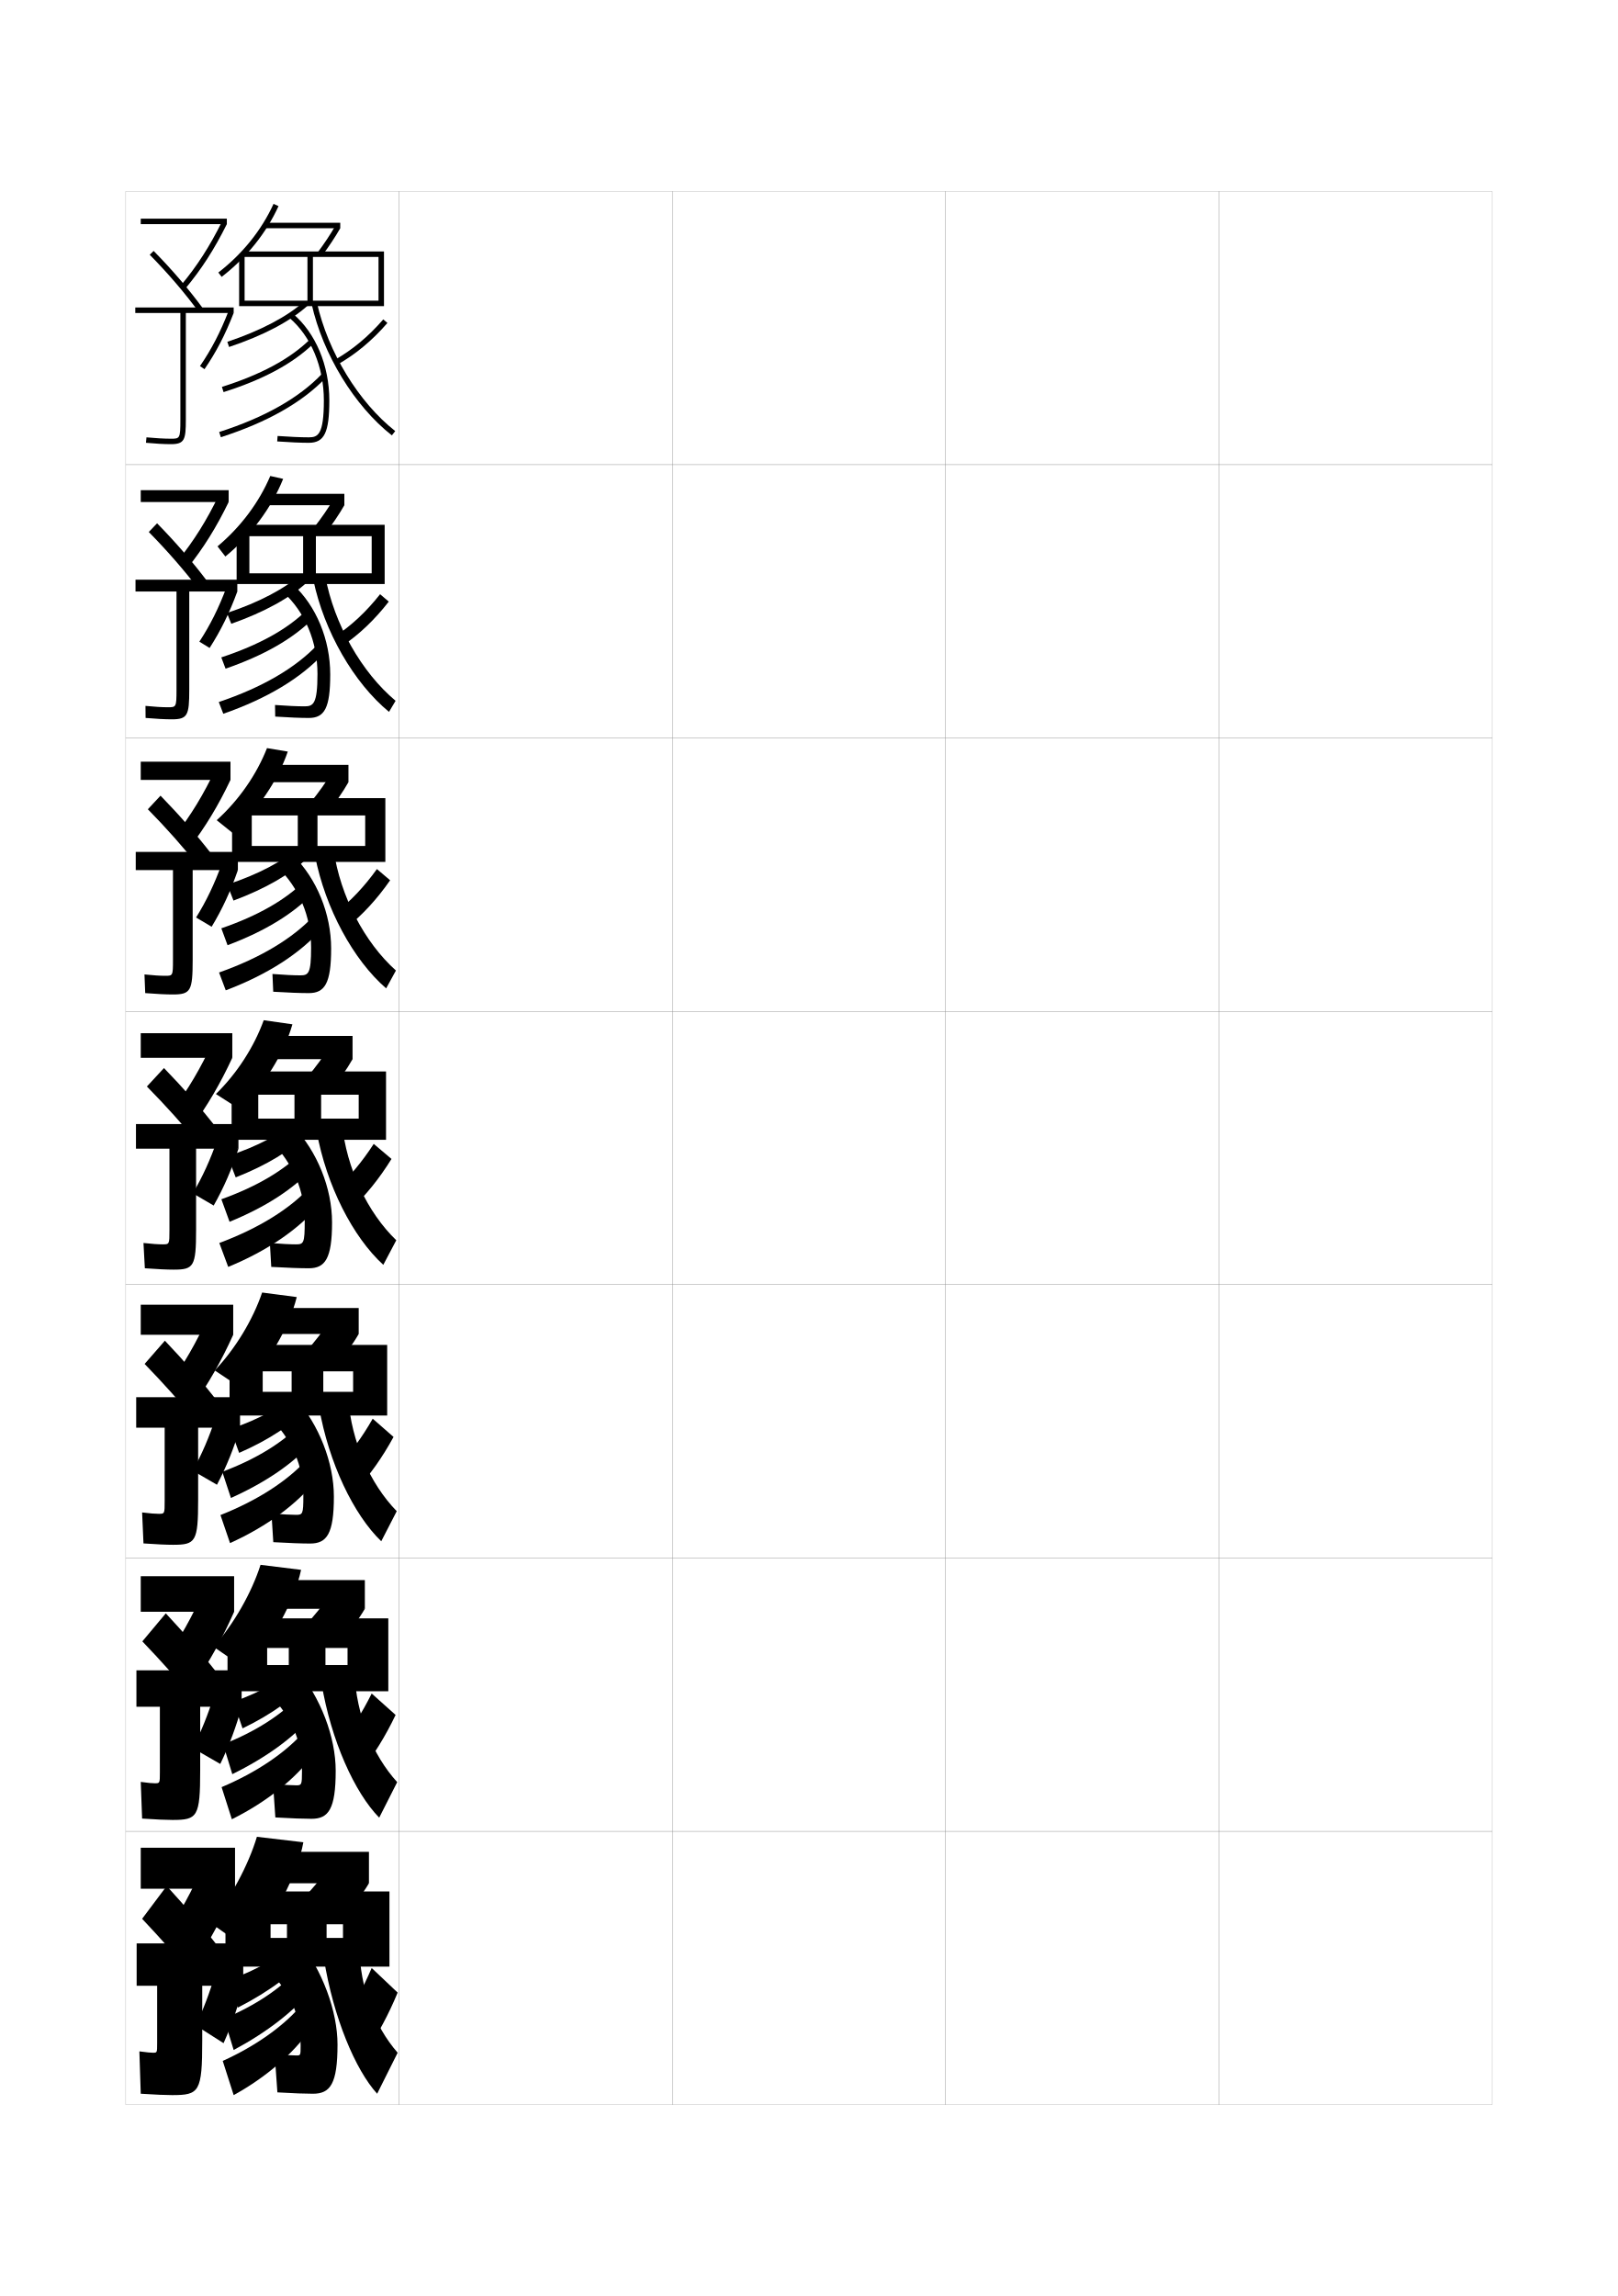
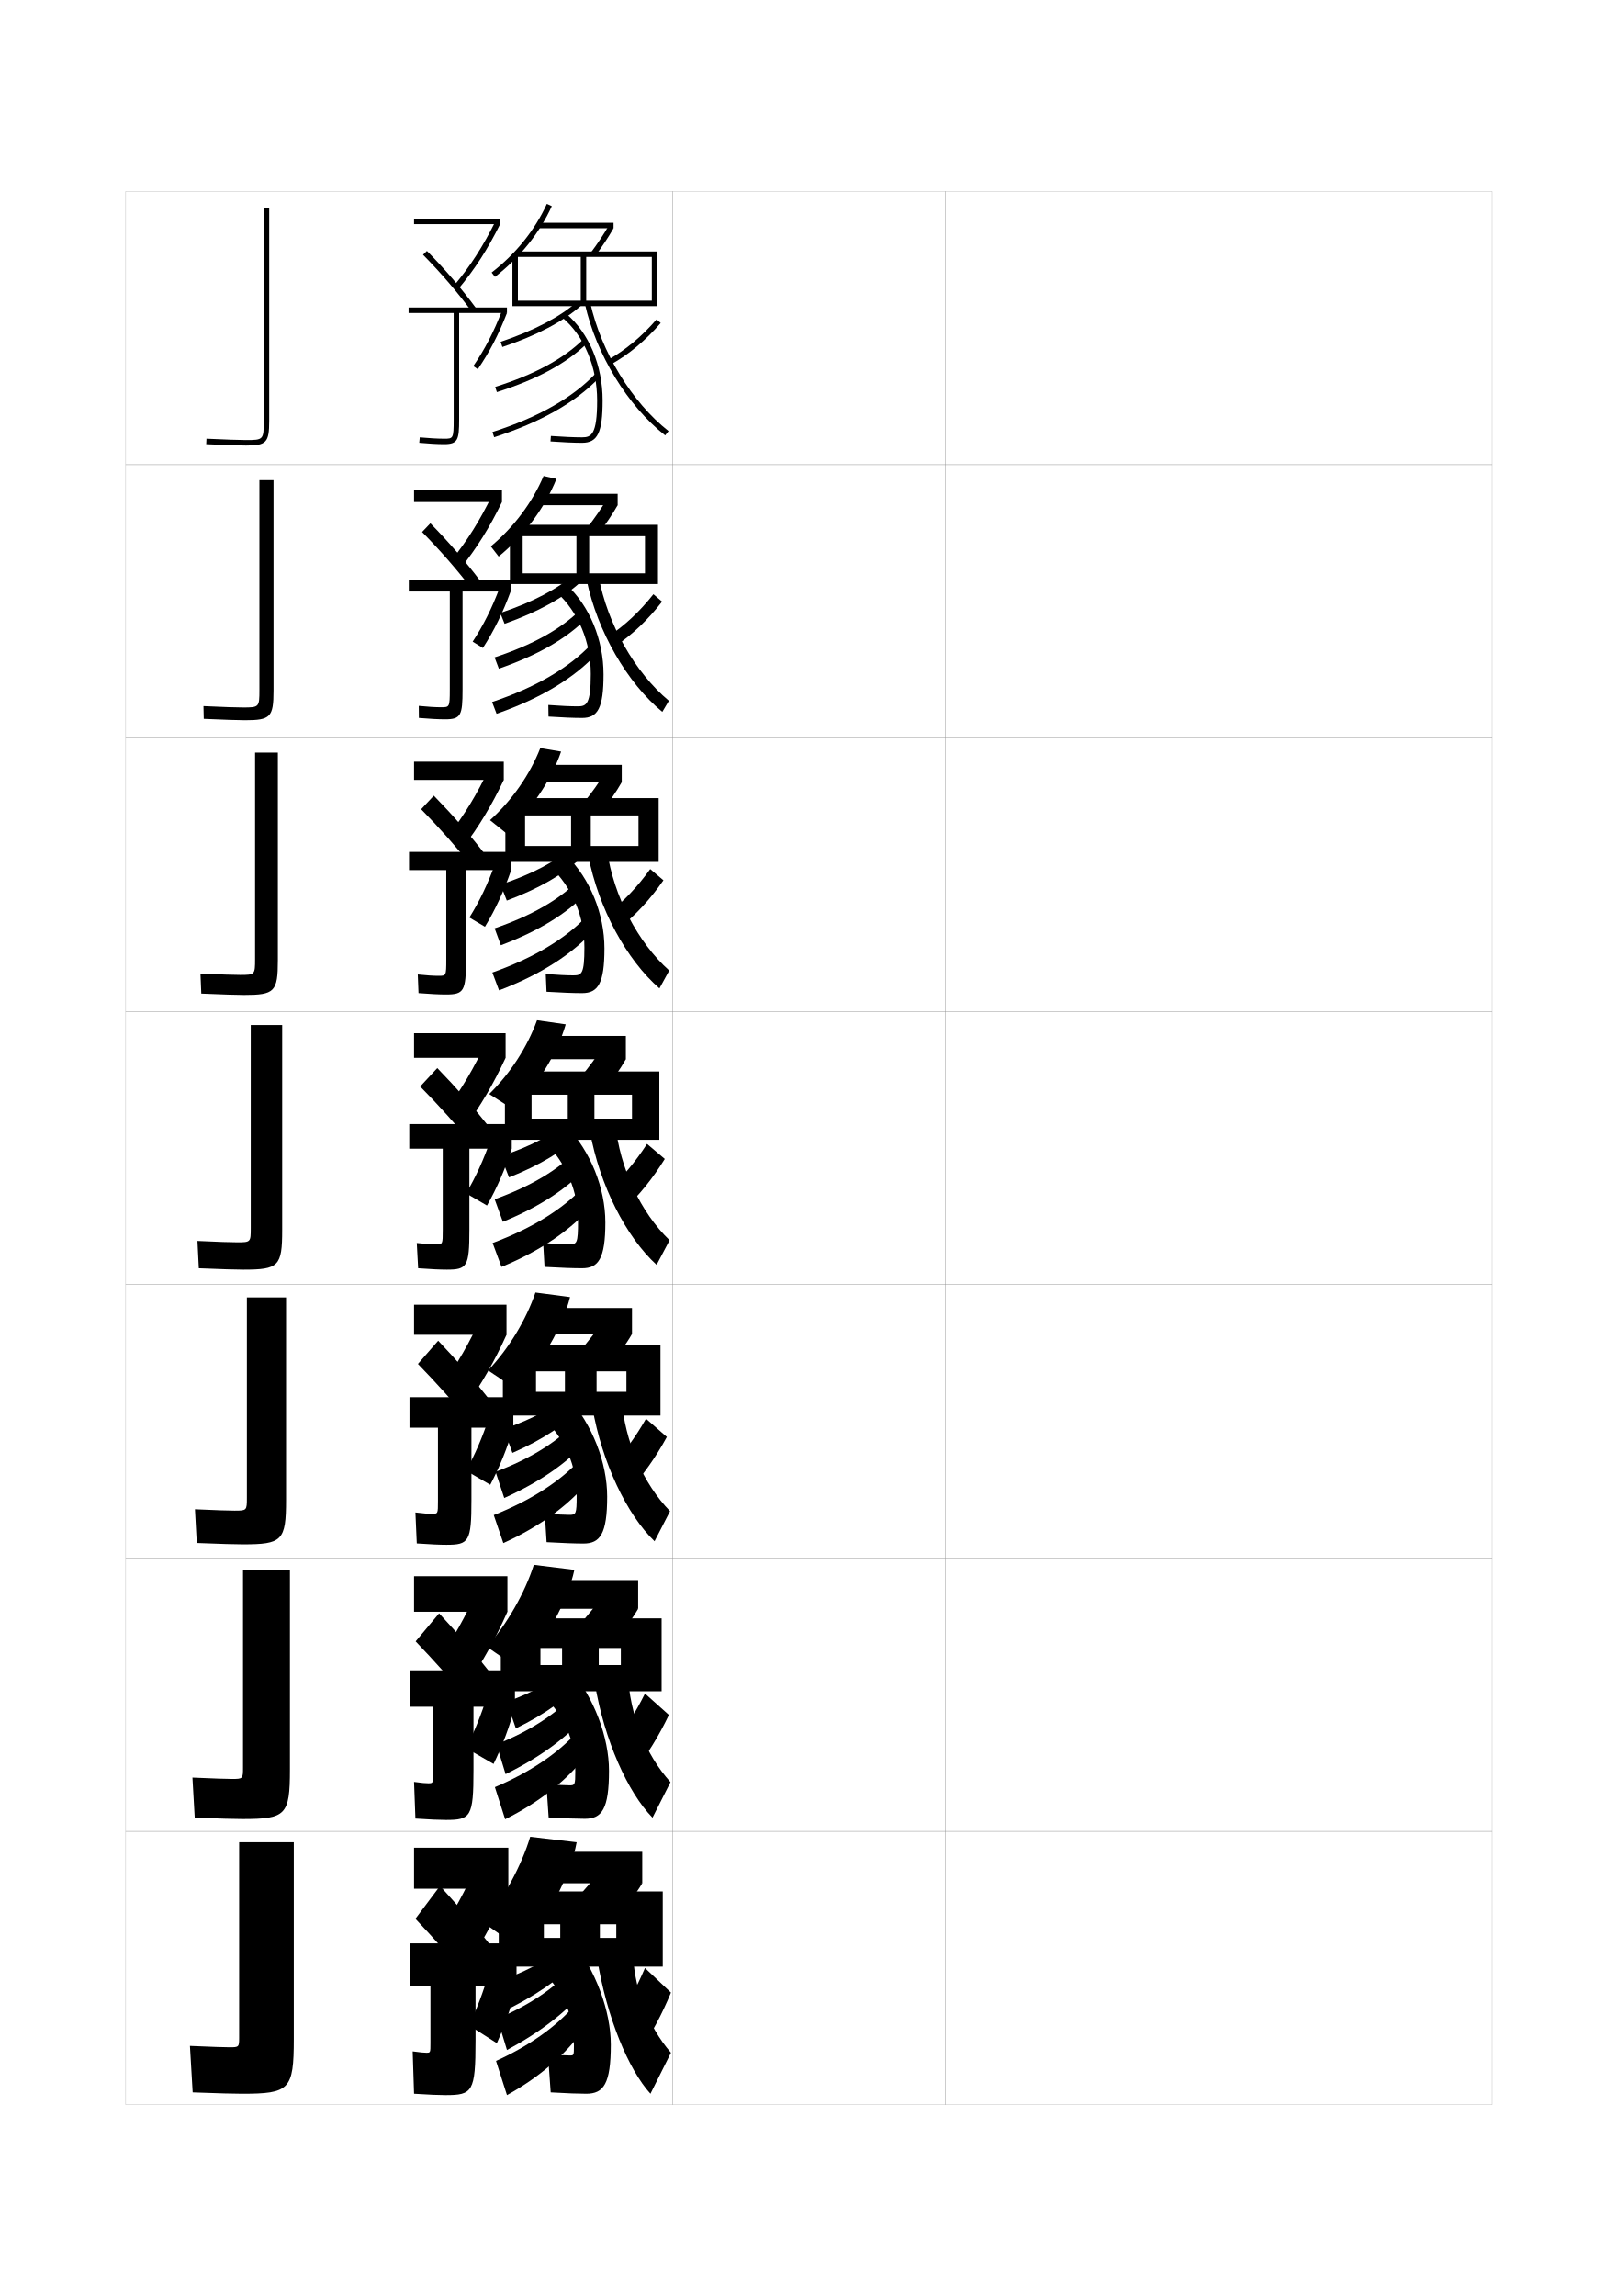
<svg xmlns="http://www.w3.org/2000/svg" version="1.1" id="glyphs" x="0px" y="0px" width="592px" height="840px" viewBox="0 0 592 840" enable-background="new 0 0 592 840" xml:space="preserve">
  <g>
    <rect x="46" y="70" fill="none" stroke="#999999" stroke-width="0.1" width="100" height="100" />
    <rect x="46" y="170" fill="none" stroke="#999999" stroke-width="0.1" width="100" height="100" />
    <rect x="46" y="270" fill="none" stroke="#999999" stroke-width="0.1" width="100" height="100" />
    <rect x="46" y="370" fill="none" stroke="#999999" stroke-width="0.1" width="100" height="100" />
    <rect x="46" y="470" fill="none" stroke="#999999" stroke-width="0.1" width="100" height="100" />
    <rect x="46" y="570" fill="none" stroke="#999999" stroke-width="0.1" width="100" height="100" />
    <rect x="46" y="670" fill="none" stroke="#999999" stroke-width="0.1" width="100" height="100" />
    <rect x="146" y="70" fill="none" stroke="#999999" stroke-width="0.1" width="100" height="100" />
    <rect x="146" y="170" fill="none" stroke="#999999" stroke-width="0.1" width="100" height="100" />
    <rect x="146" y="270" fill="none" stroke="#999999" stroke-width="0.1" width="100" height="100" />
    <rect x="146" y="370" fill="none" stroke="#999999" stroke-width="0.1" width="100" height="100" />
    <rect x="146" y="470" fill="none" stroke="#999999" stroke-width="0.1" width="100" height="100" />
    <rect x="146" y="570" fill="none" stroke="#999999" stroke-width="0.1" width="100" height="100" />
    <rect x="146" y="670" fill="none" stroke="#999999" stroke-width="0.1" width="100" height="100" />
    <rect x="246" y="70" fill="none" stroke="#999999" stroke-width="0.1" width="100" height="100" />
    <rect x="246" y="170" fill="none" stroke="#999999" stroke-width="0.1" width="100" height="100" />
    <rect x="246" y="270" fill="none" stroke="#999999" stroke-width="0.1" width="100" height="100" />
    <rect x="246" y="370" fill="none" stroke="#999999" stroke-width="0.1" width="100" height="100" />
    <rect x="246" y="470" fill="none" stroke="#999999" stroke-width="0.1" width="100" height="100" />
    <rect x="246" y="570" fill="none" stroke="#999999" stroke-width="0.1" width="100" height="100" />
    <rect x="246" y="670" fill="none" stroke="#999999" stroke-width="0.1" width="100" height="100" />
    <rect x="346" y="70" fill="none" stroke="#999999" stroke-width="0.1" width="100" height="100" />
    <rect x="346" y="170" fill="none" stroke="#999999" stroke-width="0.1" width="100" height="100" />
    <rect x="346" y="270" fill="none" stroke="#999999" stroke-width="0.1" width="100" height="100" />
    <rect x="346" y="370" fill="none" stroke="#999999" stroke-width="0.1" width="100" height="100" />
    <rect x="346" y="470" fill="none" stroke="#999999" stroke-width="0.1" width="100" height="100" />
    <rect x="346" y="570" fill="none" stroke="#999999" stroke-width="0.1" width="100" height="100" />
    <rect x="346" y="670" fill="none" stroke="#999999" stroke-width="0.1" width="100" height="100" />
    <rect x="446" y="70" fill="none" stroke="#999999" stroke-width="0.1" width="100" height="100" />
    <rect x="446" y="170" fill="none" stroke="#999999" stroke-width="0.1" width="100" height="100" />
    <rect x="446" y="270" fill="none" stroke="#999999" stroke-width="0.1" width="100" height="100" />
    <rect x="446" y="370" fill="none" stroke="#999999" stroke-width="0.1" width="100" height="100" />
    <rect x="446" y="470" fill="none" stroke="#999999" stroke-width="0.1" width="100" height="100" />
    <rect x="446" y="570" fill="none" stroke="#999999" stroke-width="0.1" width="100" height="100" />
    <rect x="446" y="670" fill="none" stroke="#999999" stroke-width="0.1" width="100" height="100" />
  </g>
  <g>
-     <rect x="51.5" y="80" width="31.5" height="2" />
-     <path d="M67.768,105.641l-1.535-1.281c5.839-6.99,10.457-14.16,14.977-23.25L83,82   C78.408,91.235,73.71,98.526,67.768,105.641z" />
-     <path d="M72.694,114.092c-5.175-7.047-11.199-14.075-17.907-20.891l1.426-1.402   c6.775,6.883,12.862,13.985,18.093,21.109L72.694,114.092z" />
-     <path d="M85.5,112.5h-36v2H66v39c0,7-0.197,7-3.5,7c-2.353,0-5.599-0.181-8.905-0.495   l-0.189,1.99C56.771,162.316,60.087,162.5,62.5,162.5c5.026,0,5.5-1.59,5.5-9v-39h17.5V112.5z" />
-     <path d="M74.824,135.065l-1.648-1.131c4.201-6.123,7.428-12.339,10.459-20.157L85.5,114.5   C82.409,122.469,79.116,128.811,74.824,135.065z" />
+     <rect x="151.5" y="80" width="31.5" height="2" />
+     <path d="M167.768,105.641l-1.535-1.281c5.839-6.99,10.457-14.16,14.977-23.25L183,82   C178.408,91.235,173.71,98.526,167.768,105.641z" />
+     <path d="M172.694,114.092c-5.175-7.047-11.199-14.075-17.907-20.891l1.426-1.402   c6.775,6.883,12.862,13.985,18.093,21.109L172.694,114.092z" />
+     <path d="M185.5,112.5h-36v2H166v39c0,7-0.197,7-3.5,7c-2.353,0-5.599-0.181-8.905-0.495   l-0.189,1.99C156.771,162.316,160.087,162.5,162.5,162.5c5.026,0,5.5-1.59,5.5-9v-39h17.5V112.5z" />
+     <path d="M174.824,135.065l-1.648-1.131c4.201-6.123,7.428-12.339,10.459-20.157   L185.5,114.5C182.409,122.469,179.116,128.811,174.824,135.065z" />
  </g>
  <g>
    <g>
-       <rect x="51.5" y="179.333" width="32.167" height="4.333" />
-       <path d="M65.166,205.003c5.807-7.194,10.448-14.625,14.89-23.796l3.611,2.459    c-4.533,9.329-9.218,16.834-15.102,24.204L65.166,205.003z" />
-       <path d="M54.441,194.634l3.033-3.185c6.888,7.034,13.06,14.169,18.519,21.424    l-3.111,2.92C67.337,208.545,61.202,201.5,54.441,194.634z" />
-       <path d="M61.417,258.75c-2.083,0-4.922-0.167-8.187-0.497l0.041,4.41    c3.76,0.328,7.165,0.503,9.563,0.503c5.817,0,6.417-1.422,6.417-10.833v-35.917    h17.583v-4.333h-37.25v4.333h15v35.917C64.583,258.749,64.449,258.75,61.417,258.75z" />
-       <path d="M72.946,234.756c3.969-6.052,7.093-12.322,9.957-19.968l3.93,1.627    c-2.86,7.787-6.036,14.289-10.139,20.645L72.946,234.756z" />
+       <rect x="151.5" y="179.333" width="32.167" height="4.333" />
+       <path d="M165.166,205.003c5.807-7.194,10.448-14.625,14.89-23.796l3.611,2.459    c-4.533,9.329-9.218,16.834-15.102,24.204L165.166,205.003z" />
+       <path d="M154.441,194.634l3.033-3.185c6.888,7.034,13.06,14.169,18.519,21.424    l-3.111,2.92C167.337,208.545,161.202,201.5,154.441,194.634z" />
+       <path d="M161.417,258.75c-2.083,0-4.922-0.167-8.187-0.497l0.041,4.41    c3.76,0.328,7.165,0.503,9.563,0.503c5.817,0,6.417-1.422,6.417-10.833v-35.917    h17.583v-4.333h-37.25v4.333h15v35.917C164.583,258.749,164.449,258.75,161.417,258.75z" />
+       <path d="M172.946,234.756c3.969-6.052,7.093-12.322,9.957-19.968l3.93,1.627    c-2.86,7.787-6.036,14.289-10.139,20.645L172.946,234.756z" />
    </g>
    <g>
-       <rect x="51.5" y="278.667" width="32.833" height="6.667" />
-       <path d="M64.101,305.646c5.774-7.397,10.438-15.089,14.802-24.341l5.43,4.028    c-4.473,9.422-9.146,17.143-14.971,24.769L64.101,305.646z" />
-       <path d="M54.096,296.067l4.642-4.967c7,7.186,13.256,14.354,18.944,21.738    l-4.61,4.657C67.155,310.045,60.91,302.982,54.096,296.067z" />
-       <path d="M60.458,357c-1.812,0-4.369-0.153-7.593-0.499l0.27,6.83    c4.154,0.333,7.648,0.501,10.032,0.501c6.608,0,7.333-1.256,7.333-12.667    v-32.833h16.542v-6.667h-37.375v6.667h13.625v32.833    C63.292,356.997,63.22,357,60.458,357z" />
-       <path d="M71.746,335.673c3.736-5.98,6.757-12.304,9.455-19.778l5.84,2.438    c-2.63,7.605-5.689,14.267-9.602,20.723L71.746,335.673z" />
+       <rect x="151.5" y="278.667" width="32.833" height="6.667" />
+       <path d="M164.101,305.646c5.774-7.397,10.438-15.089,14.802-24.341l5.43,4.028    c-4.473,9.422-9.146,17.143-14.971,24.769L164.101,305.646z" />
+       <path d="M154.096,296.067l4.642-4.967c7,7.186,13.256,14.354,18.944,21.738    l-4.61,4.657C167.155,310.045,160.91,302.982,154.096,296.067z" />
+       <path d="M160.458,357c-1.812,0-4.369-0.153-7.593-0.499l0.27,6.83    c4.154,0.333,7.648,0.501,10.032,0.501c6.608,0,7.333-1.256,7.333-12.667    v-32.833h16.542v-6.667h-37.375v6.667h13.625v32.833    C163.292,356.997,163.22,357,160.458,357z" />
+       <path d="M171.746,335.673c3.736-5.98,6.757-12.304,9.455-19.778l5.84,2.438    c-2.63,7.605-5.689,14.267-9.602,20.723L171.746,335.673z" />
    </g>
    <g>
-       <rect x="51.5" y="378" width="33.5" height="9" />
-       <path d="M63.035,406.29l7.124,6.042C75.925,404.45,80.586,396.516,85,387l-7.25-5.597    C73.463,390.737,68.777,398.689,63.035,406.29z" />
-       <path d="M53.75,397.5c6.867,6.966,13.223,14.045,19.51,21.697l6.11-6.395    C73.452,405.289,67.111,398.088,60,390.75L53.75,397.5z" />
-       <path d="M59.5,455.25c-1.543,0-3.817-0.14-7-0.5L53,464c4.548,0.34,8.131,0.5,10.5,0.5    c7.398,0,8.25-1.089,8.25-14.5v-29.75h15.5v-9h-37.5v9H62V450C62,455.246,61.99,455.25,59.5,455.25z" />
-       <path d="M70.547,436.59l7.639,4.461C81.908,434.494,84.851,427.674,87.25,420.25L79.5,417    C76.968,424.303,74.051,430.68,70.547,436.59z" />
+       <rect x="151.5" y="378" width="33.5" height="9" />
+       <path d="M163.035,406.29l7.124,6.042C175.925,404.45,180.586,396.516,185,387l-7.25-5.597    C173.463,390.737,168.777,398.689,163.035,406.29z" />
+       <path d="M153.75,397.5c6.867,6.966,13.223,14.045,19.51,21.697l6.11-6.395    C173.452,405.289,167.111,398.088,160,390.75L153.75,397.5z" />
+       <path d="M159.5,455.25c-1.543,0-3.817-0.14-7-0.5L153,464c4.548,0.34,8.131,0.5,10.5,0.5    c7.398,0,8.25-1.089,8.25-14.5v-29.75h15.5v-9h-37.5v9H162V450C162,455.246,161.99,455.25,159.5,455.25z" />
+       <path d="M170.547,436.59l7.639,4.461c3.723-6.557,6.665-13.377,9.064-20.801L179.5,417    C176.968,424.303,174.051,430.68,170.547,436.59z" />
    </g>
    <g>
-       <rect x="51.5" y="477.334" width="33.833" height="11" />
-       <path d="M61.523,507.027l9.083,7.193c5.725-8.117,10.376-16.28,14.728-25.887    l-9.167-6.732C71.96,491.016,67.227,499.227,61.523,507.027z" />
-       <path d="M52.917,499c6.819,7.016,13.147,14.08,19.673,21.965l7.157-8.097    C73.719,505.199,67.455,497.99,60.333,490.5L52.917,499z" />
-       <path d="M63.333,565.167c8.237,0,9.167-1.095,9.167-16.333v-26.501h15.333v-11.166h-38    v11.166H60.25v26.833c0,4.662-0.012,4.668-2.167,4.668    c-1.283,0-2.973-0.113-6.083-0.501l0.5,11.333    C57.377,565.014,61.012,565.167,63.333,565.167z" />
-       <path d="M70.522,538.061l8.868,5.14c3.502-6.65,6.295-13.629,8.443-20.867    l-8.942-3.667C76.548,525.795,73.778,532.23,70.522,538.061z" />
+       <rect x="151.5" y="477.334" width="33.833" height="11" />
+       <path d="M161.523,507.027l9.083,7.193c5.725-8.117,10.376-16.28,14.728-25.887    l-9.167-6.732C171.96,491.016,167.227,499.227,161.523,507.027z" />
+       <path d="M152.917,499c6.819,7.016,13.147,14.08,19.673,21.965l7.157-8.097    c-6.027-7.669-12.292-14.878-19.414-22.368L152.917,499z" />
+       <path d="M163.333,565.167c8.237,0,9.167-1.095,9.167-16.333v-26.501h15.333v-11.166h-38    v11.166H160.25v26.833c0,4.662-0.012,4.668-2.167,4.668    c-1.283,0-2.973-0.113-6.083-0.501l0.5,11.333    C157.377,565.014,161.012,565.167,163.333,565.167z" />
+       <path d="M170.522,538.061l8.868,5.14c3.502-6.65,6.295-13.629,8.443-20.867    l-8.942-3.667C176.548,525.795,173.778,532.23,170.522,538.061z" />
    </g>
    <g>
-       <rect x="51.5" y="576.667" width="34.167" height="13" />
-       <path d="M60.012,607.764l11.041,8.347c5.685-8.354,10.325-16.745,14.614-26.443    l-11.084-7.866C70.458,591.295,65.676,599.763,60.012,607.764z" />
-       <path d="M52.083,600.5c6.771,7.066,13.071,14.114,19.837,22.232l8.203-9.799    c-6.137-7.823-12.325-15.04-19.457-22.684L52.083,600.5z" />
-       <path d="M63.167,665.834c9.075,0,10.083-1.102,10.083-18.167v-23.251h15.167v-13.332    h-38.5v13.332H58.5v23.917c0,4.076-0.014,4.084-1.833,4.084    c-1.022,0-2.128-0.087-5.167-0.501l0.5,13.417    C57.207,665.687,60.893,665.834,63.167,665.834z" />
-       <path d="M70.499,639.53l10.097,5.819c3.281-6.744,5.926-13.881,7.821-20.934    l-10.134-4.083C76.128,627.286,73.506,633.781,70.499,639.53z" />
+       <rect x="151.5" y="576.667" width="34.167" height="13" />
+       <path d="M160.012,607.764l11.041,8.347c5.685-8.354,10.325-16.745,14.614-26.443    l-11.084-7.866C170.458,591.295,165.676,599.763,160.012,607.764z" />
+       <path d="M152.083,600.5c6.771,7.066,13.071,14.114,19.837,22.232l8.203-9.799    c-6.137-7.823-12.325-15.04-19.457-22.684L152.083,600.5z" />
+       <path d="M163.167,665.834c9.075,0,10.083-1.102,10.083-18.167v-23.251h15.167v-13.332    h-38.5v13.332H158.5v23.917c0,4.076-0.014,4.084-1.833,4.084    c-1.022,0-2.128-0.087-5.167-0.501l0.5,13.417    C157.207,665.687,160.893,665.834,163.167,665.834z" />
+       <path d="M170.499,639.53l10.097,5.819c3.281-6.744,5.926-13.881,7.821-20.934    l-10.134-4.083C176.128,627.286,173.506,633.781,170.499,639.53z" />
    </g>
  </g>
  <g>
-     <rect x="51.5" y="676" width="34.5" height="15" />
-     <path d="M74.5,682c-4.045,9.573-8.875,18.3-14.5,26.5l11.5,9.5c5.644-8.591,10.273-17.21,14.5-27   L74.5,682z" />
-     <path d="M52,702c6.724,7.117,12.995,14.149,20,22.5l8.5-11.5c-6.246-7.979-12.359-15.204-19.5-23   L52,702z" />
-     <path d="M63,766.5c9.914,0,11-1.106,11-20v-20h15V711H50v15.5h7.5v21c0,3.491-0.016,3.5-1.5,3.5   c-0.762,0-2.028-0.1-5-0.5l0.5,15.5C57.036,766.36,60.774,766.5,63,766.5z" />
-     <path d="M71.6,741l10.201,6.5c3.061-6.839,5.557-14.134,7.199-21L78.8,722   C76.833,728.778,74.358,735.332,71.6,741z" />
+     <rect x="151.5" y="676" width="34.5" height="15" />
+     <path d="M174.5,682c-4.045,9.573-8.875,18.3-14.5,26.5l11.5,9.5c5.644-8.591,10.273-17.21,14.5-27   L174.5,682z" />
+     <path d="M152,702c6.724,7.117,12.995,14.149,20,22.5l8.5-11.5c-6.246-7.979-12.359-15.204-19.5-23   L152,702z" />
+     <path d="M163,766.5c9.914,0,11-1.106,11-20v-20h15V711h-39v15.5h7.5v21c0,3.491-0.016,3.5-1.5,3.5   c-0.762,0-2.028-0.1-5-0.5l0.5,15.5C157.036,766.36,160.774,766.5,163,766.5z" />
+     <path d="M171.6,741l10.201,6.5c3.061-6.839,5.557-14.134,7.199-21l-10.2-4.5   C176.833,728.778,174.358,735.332,171.6,741z" />
  </g>
  <g>
-     <path d="M81.112,101.291l-1.225-1.582c8.85-6.848,15.836-15.535,20.202-25.123   l1.82,0.828C97.409,85.297,90.218,94.245,81.112,101.291z" />
-     <rect x="97" y="81.5" width="27.5" height="2" />
-     <path d="M117.799,93.602l-1.598-1.203c2.384-3.165,4.778-6.77,6.562-9.891L124.5,83.5   C122.677,86.691,120.23,90.373,117.799,93.602z" />
-     <polygon points="89,92 89,94 138.5,94 138.5,110 114.5,110 114.5,94 112.5,94 112.5,110 89.5,110 89.5,93 87.5,93 87.5,112    140.5,112 140.5,92  " />
-     <path d="M83.818,126.948l-0.637-1.896c12.209-4.099,21.942-9.215,28.149-14.795   l1.338,1.486C106.169,117.588,96.462,122.703,83.818,126.948z" />
-     <path d="M113,162c-2.927,0-7.253-0.188-11.572-0.503l0.145-1.994   C105.848,159.814,110.119,160,113,160c3.322,0,5.5-0.939,5.5-13.5   c0-12.222-4.728-23.525-12.646-30.237l1.293-1.525   C115.508,121.823,120.5,133.697,120.5,146.5C120.5,158.233,118.678,162,113,162z" />
-     <path d="M81.802,143.453l-0.604-1.906c14.27-4.518,24.771-10.165,32.106-17.266   l1.391,1.438C107.134,133.04,96.374,138.841,81.802,143.453z" />
-     <path d="M80.805,159.952l-0.609-1.904c16.579-5.312,29.224-12.458,37.58-21.237   l1.449,1.379C110.634,147.214,97.708,154.536,80.805,159.952z" />
-     <path d="M123.489,133.372l-0.979-1.744c6.385-3.586,12.351-8.56,17.732-14.782   l1.514,1.309C136.223,124.552,130.077,129.672,123.489,133.372z" />
-     <path d="M143.382,159.286c-13.711-10.771-25.235-29.639-29.357-48.067l1.951-0.438   c4.028,18.007,15.271,36.429,28.643,46.933L143.382,159.286z" />
+     <path d="M181.112,101.291l-1.225-1.582c8.85-6.848,15.836-15.535,20.202-25.123   l1.82,0.828C197.409,85.297,190.218,94.245,181.112,101.291z" />
+     <rect x="197" y="81.5" width="27.5" height="2" />
+     <path d="M217.799,93.602l-1.598-1.203c2.384-3.165,4.778-6.77,6.562-9.891L224.5,83.5   C222.677,86.691,220.23,90.373,217.799,93.602z" />
+     <polygon points="189,92 189,94 238.5,94 238.5,110 214.5,110 214.5,94 212.5,94 212.5,110 189.5,110 189.5,93 187.5,93 187.5,112    240.5,112 240.5,92  " />
+     <path d="M183.818,126.948l-0.637-1.896c12.209-4.099,21.942-9.215,28.149-14.795   l1.338,1.486C206.169,117.588,196.462,122.703,183.818,126.948z" />
+     <path d="M213,162c-2.927,0-7.253-0.188-11.572-0.503l0.145-1.994   C205.848,159.814,210.119,160,213,160c3.322,0,5.5-0.939,5.5-13.5   c0-12.222-4.728-23.525-12.646-30.237l1.293-1.525   C215.508,121.823,220.5,133.697,220.5,146.5C220.5,158.233,218.678,162,213,162z" />
+     <path d="M181.802,143.453l-0.604-1.906c14.27-4.518,24.771-10.165,32.106-17.266   l1.391,1.438C207.134,133.04,196.374,138.841,181.802,143.453z" />
+     <path d="M180.805,159.952l-0.609-1.904c16.579-5.312,29.224-12.458,37.58-21.237   l1.449,1.379C210.634,147.214,197.708,154.536,180.805,159.952z" />
+     <path d="M223.489,133.372l-0.979-1.744c6.385-3.586,12.351-8.56,17.732-14.782   l1.514,1.309C236.223,124.552,230.077,129.672,223.489,133.372z" />
+     <path d="M243.382,159.286c-13.711-10.771-25.235-29.639-29.357-48.067l1.951-0.438   c4.028,18.007,15.271,36.429,28.643,46.933L243.382,159.286z" />
  </g>
  <g>
-     <path d="M82.461,203.604l-2.87-3.715c8.487-7.096,15.213-16.106,19.302-25.749   l4.713,1.052C99.424,185.646,91.874,195.876,82.461,203.604z" />
-     <rect x="96.666" y="180.666" width="29.334" height="4.167" />
-     <path d="M118.695,195.593l-3.732-2.671c2.523-3.196,5.238-7.116,7.045-10.251   L126,184.833C124.12,188.146,121.419,192.138,118.695,195.593z" />
-     <polygon points="88.833,192 88.833,196.167 136,196.167 136,209.75 115.583,209.75    115.583,196.167 110.917,196.167 110.917,209.75 91.249,209.75 91.249,193.917    86.583,193.917 86.583,213.667 140.75,213.667 140.75,192  " />
-     <path d="M83.045,224.26c11.841-3.934,21.242-8.917,27.282-14.336l2.281,2.877   c-6.345,5.881-15.74,11.08-27.979,15.414L83.045,224.26z" />
-     <path d="M111.417,258.417c3.172,0,4.75-0.749,4.75-11.833   c0-11.795-4.508-22.624-12.598-29.991l3.612-2.768   c8.508,7.787,13.652,20.193,13.652,32.926c0,12.253-2.073,15.917-7.833,15.917   c-2.993,0-7.41-0.177-12.298-0.502l-0.07-4.247   C104.972,258.244,108.767,258.417,111.417,258.417z" />
-     <path d="M80.973,240.506c13.893-4.582,24.189-10.331,31.283-17.313l2.326,3.088   c-7.371,7.393-17.862,13.444-32.047,18.354L80.973,240.506z" />
-     <path d="M80.054,256.84c15.888-5.345,28.066-12.461,36.1-20.956l2.318,3.123   c-8.227,8.994-20.657,16.525-36.77,22.127L80.054,256.84z" />
-     <path d="M125.143,236.363l-2.538-3.559c5.888-3.848,11.429-9.016,16.473-15.407   l3.175,2.706C137.075,226.769,131.325,232.232,125.143,236.363z" />
-     <path d="M114.64,212.146l4.384-1.292c3.242,17.506,13.297,35.153,25.722,45.539   l-2.407,4.048C129.481,249.864,118.588,231.012,114.64,212.146z" />
+     <path d="M182.461,203.604l-2.87-3.715c8.487-7.096,15.213-16.106,19.302-25.749   l4.713,1.052C199.424,185.646,191.874,195.876,182.461,203.604z" />
+     <rect x="196.666" y="180.666" width="29.334" height="4.167" />
+     <path d="M218.695,195.593l-3.732-2.671c2.523-3.196,5.238-7.116,7.045-10.251   L226,184.833C224.12,188.146,221.419,192.138,218.695,195.593z" />
+     <polygon points="188.833,192 188.833,196.167 236,196.167 236,209.75 215.583,209.75    215.583,196.167 210.917,196.167 210.917,209.75 191.249,209.75 191.249,193.917    186.583,193.917 186.583,213.667 240.75,213.667 240.75,192  " />
+     <path d="M183.045,224.26c11.841-3.934,21.242-8.917,27.282-14.336l2.281,2.877   c-6.345,5.881-15.74,11.08-27.979,15.414L183.045,224.26z" />
+     <path d="M211.417,258.417c3.172,0,4.75-0.749,4.75-11.833   c0-11.795-4.508-22.624-12.598-29.991l3.612-2.768   c8.508,7.787,13.652,20.193,13.652,32.926c0,12.253-2.073,15.917-7.833,15.917   c-2.993,0-7.41-0.177-12.298-0.502l-0.07-4.247   C204.972,258.244,208.767,258.417,211.417,258.417z" />
+     <path d="M180.973,240.506c13.893-4.582,24.189-10.331,31.283-17.313l2.326,3.088   c-7.371,7.393-17.862,13.444-32.047,18.354L180.973,240.506z" />
+     <path d="M180.054,256.84c15.888-5.345,28.066-12.461,36.1-20.956l2.318,3.123   c-8.227,8.994-20.657,16.525-36.77,22.127L180.054,256.84z" />
+     <path d="M225.143,236.363l-2.538-3.559c5.888-3.848,11.429-9.016,16.473-15.407   l3.175,2.706C237.075,226.769,231.325,232.232,225.143,236.363z" />
+     <path d="M214.64,212.146l4.384-1.292c3.242,17.506,13.297,35.153,25.722,45.539   l-2.407,4.048C229.481,249.864,218.588,231.012,214.64,212.146z" />
  </g>
  <g>
-     <path d="M85.031,304.677l-5.735-4.608c8.124-7.344,14.589-16.676,18.4-26.374   l7.607,1.276C101.68,285.54,94.208,296.604,85.031,304.677z" />
-     <rect x="96.333" y="279.833" width="31.167" height="6.333" />
-     <path d="M119.592,297.585l-5.866-4.138c2.662-3.227,5.697-7.464,7.528-10.611   L127.5,286.167C125.562,289.603,122.607,293.902,119.592,297.585z" />
-     <polygon points="88.667,292 88.667,298.333 133.625,298.333 133.625,309.5 116.167,309.5    116.167,298.333 108.958,298.333 108.958,309.5 92.125,309.5 92.125,294.833    84.917,294.833 84.917,315.333 141,315.333 141,292  " />
-     <path d="M83.147,323.63c11.473-3.77,20.542-8.618,26.415-13.877l2.986,4.106   c-6.19,5.918-15.273,11.2-27.109,15.623L83.147,323.63z" />
-     <path d="M109.833,356.833c3.021,0,4-0.557,4-10.167c0-11.368-4.288-21.722-12.549-29.746   l5.931-4.009c8.655,8.486,13.951,21.426,13.951,34.088   c0,12.772-2.325,16.333-8.167,16.333c-3.06,0-7.567-0.167-13.024-0.501   l-0.285-6.498C104.097,356.673,107.416,356.833,109.833,356.833z" />
-     <path d="M80.986,339.628c13.517-4.645,23.606-10.497,30.459-17.36l3.023,4.577   c-7.18,7.464-17.403,13.767-31.202,18.973L80.986,339.628z" />
-     <path d="M80.152,355.795c15.196-5.376,26.908-12.464,34.618-20.675l2.95,4.706   c-7.864,8.963-19.797,16.703-35.119,22.491L80.152,355.795z" />
-     <path d="M126.797,339.354l-4.097-5.374c5.393-4.109,10.507-9.472,15.214-16.031   l4.838,4.103C137.928,328.986,132.572,334.792,126.797,339.354z" />
-     <path d="M115.255,313.073l6.817-2.146c2.455,17.007,11.322,33.879,22.8,44.145   l-3.579,6.524C129.292,351.212,119.03,332.376,115.255,313.073z" />
+     <path d="M185.031,304.677l-5.735-4.608c8.124-7.344,14.589-16.676,18.4-26.374   l7.607,1.276C201.68,285.54,194.208,296.604,185.031,304.677z" />
+     <rect x="196.333" y="279.833" width="31.167" height="6.333" />
+     <path d="M219.592,297.585l-5.866-4.138c2.662-3.227,5.697-7.464,7.528-10.611   L227.5,286.167C225.562,289.603,222.607,293.902,219.592,297.585z" />
+     <polygon points="188.667,292 188.667,298.333 233.625,298.333 233.625,309.5 216.167,309.5    216.167,298.333 208.958,298.333 208.958,309.5 192.125,309.5 192.125,294.833    184.917,294.833 184.917,315.333 241,315.333 241,292  " />
+     <path d="M183.147,323.63c11.473-3.77,20.542-8.618,26.415-13.877l2.986,4.106   c-6.19,5.918-15.273,11.2-27.109,15.623L183.147,323.63z" />
+     <path d="M209.833,356.833c3.021,0,4-0.557,4-10.167c0-11.368-4.288-21.722-12.549-29.746   l5.931-4.009c8.655,8.486,13.951,21.426,13.951,34.088   c0,12.772-2.325,16.333-8.167,16.333c-3.06,0-7.567-0.167-13.024-0.501   l-0.285-6.498C204.097,356.673,207.416,356.833,209.833,356.833z" />
+     <path d="M180.986,339.628c13.517-4.645,23.606-10.497,30.459-17.36l3.023,4.577   c-7.18,7.464-17.403,13.767-31.202,18.973L180.986,339.628z" />
+     <path d="M180.152,355.795c15.196-5.376,26.908-12.464,34.618-20.675l2.95,4.706   c-7.864,8.963-19.797,16.703-35.119,22.491L180.152,355.795z" />
+     <path d="M226.797,339.354l-4.097-5.374c5.393-4.109,10.507-9.472,15.214-16.031   l4.838,4.103C237.928,328.986,232.572,334.792,226.797,339.354z" />
+     <path d="M215.255,313.073l6.817-2.146c2.455,17.007,11.322,33.879,22.8,44.145   l-3.579,6.524C229.292,351.212,219.03,332.376,215.255,313.073z" />
  </g>
  <g>
    <g>
-       <path d="M87.601,405.75L79,400.25c7.762-7.593,13.966-17.247,17.5-27l10.5,1.5    C103.937,385.433,96.541,397.332,87.601,405.75z" />
-       <rect x="96" y="379" width="33" height="8.5" />
-       <path d="M129,387.5c-1.994,3.559-5.204,8.167-8.511,12.077l-8-5.605    C115.29,390.714,118.646,386.161,120.5,383L129,387.5z" />
-       <polygon points="94.5,395.75 84.75,395.75 84.75,417 141.25,417 141.25,392 88.5,392 88.5,400.5 131.25,400.5 131.25,409.25     117.5,409.25 117.5,400.5 107.75,400.5 107.75,409.25 94.5,409.25   " />
-       <path d="M83.25,423l3,7.75c11.432-4.513,20.203-9.878,26.238-15.832l-3.691-5.336    C103.092,414.681,94.354,419.396,83.25,423z" />
-       <path d="M108.25,455.25c-2.186,0-5.028-0.147-9.5-0.5l0.5,8.75c6.026,0.343,10.624,0.5,13.75,0.5    c5.924,0,8.5-3.458,8.5-16.75c0-12.591-5.448-26.063-14.25-35.25L99,417.25    c8.432,8.68,12.5,18.559,12.5,29.5C111.5,454.884,111.121,455.25,108.25,455.25z" />
-       <path d="M81,438.75l3,8.25c13.412-5.503,23.366-12.057,30.355-19.592l-3.721-6.066    C104.023,428.086,94.141,434.041,81,438.75z" />
-       <path d="M80.25,454.75l3.25,8.75c14.531-5.974,25.969-13.923,33.469-22.855l-3.581-6.289    C106.001,442.282,94.755,449.342,80.25,454.75z" />
-       <path d="M128.451,442.345C133.82,437.353,138.781,431.204,143.25,424l-6.5-5.5    c-4.369,6.728-9.059,12.285-13.955,16.655L128.451,442.345z" />
-       <path d="M115.871,414c3.602,19.741,13.231,38.561,24.379,48.75l4.75-9    c-10.531-10.146-18.211-26.243-19.879-42.75L115.871,414z" />
+       <path d="M187.601,405.75L179,400.25c7.762-7.593,13.966-17.247,17.5-27l10.5,1.5    C203.937,385.433,196.541,397.332,187.601,405.75z" />
+       <rect x="196" y="379" width="33" height="8.5" />
+       <path d="M229,387.5c-1.994,3.559-5.204,8.167-8.511,12.077l-8-5.605    C215.29,390.714,218.646,386.161,220.5,383L229,387.5z" />
+       <polygon points="194.5,395.75 184.75,395.75 184.75,417 241.25,417 241.25,392 188.5,392 188.5,400.5 231.25,400.5 231.25,409.25     217.5,409.25 217.5,400.5 207.75,400.5 207.75,409.25 194.5,409.25   " />
+       <path d="M183.25,423l3,7.75c11.432-4.513,20.203-9.878,26.238-15.832l-3.691-5.336    C203.092,414.681,194.354,419.396,183.25,423z" />
+       <path d="M208.25,455.25c-2.186,0-5.028-0.147-9.5-0.5l0.5,8.75c6.026,0.343,10.624,0.5,13.75,0.5    c5.924,0,8.5-3.458,8.5-16.75c0-12.591-5.448-26.063-14.25-35.25l-8.25,5.25    c8.432,8.68,12.5,18.559,12.5,29.5C211.5,454.884,211.121,455.25,208.25,455.25z" />
+       <path d="M181,438.75l3,8.25c13.412-5.503,23.366-12.057,30.355-19.592l-3.721-6.066    C204.023,428.086,194.141,434.041,181,438.75z" />
+       <path d="M180.25,454.75l3.25,8.75c14.531-5.974,25.969-13.923,33.469-22.855l-3.581-6.289    C206.001,442.282,194.755,449.342,180.25,454.75z" />
+       <path d="M228.451,442.345C233.82,437.353,238.781,431.204,243.25,424l-6.5-5.5    c-4.369,6.728-9.059,12.285-13.955,16.655L228.451,442.345z" />
+       <path d="M215.871,414c3.602,19.741,13.231,38.561,24.379,48.75l4.75-9    c-10.531-10.146-18.211-26.243-19.879-42.75L215.871,414z" />
    </g>
    <g>
-       <path d="M88.817,508.208L78.583,501.375c7.595-7.995,13.938-18.527,17.333-28.5    l12.667,1.666C105.819,485.633,97.988,499.128,88.817,508.208z" />
-       <rect x="96.917" y="478.541" width="34.333" height="9.5" />
-       <path d="M131.25,488.041c-2.085,3.674-5.664,8.599-9.341,12.719l-10-6.237    c2.996-3.278,6.767-8.147,8.674-11.314L131.25,488.041z" />
-       <polygon points="96.125,496.541 84,496.541 84,517.875 141.667,517.875 141.667,492.041     88.842,492.041 88.842,501.708 129.208,501.708 129.208,509.208 118.292,509.208     118.292,501.708 106.708,501.708 106.708,509.208 96.125,509.208   " />
-       <path d="M84.333,522.791l3.167,8.75c11.133-4.869,19.695-10.604,25.659-16.887    l-3.961-5.475C103.64,514.35,95.081,519.178,84.333,522.791z" />
-       <path d="M108.333,554.208c-1.925,0-4.698-0.145-9-0.499L100,564.208    c6.042,0.348,10.505,0.5,13.5,0.5c6.064,0,8.667-3.496,8.667-17.167    c0-12.41-5.434-26.392-14.334-36.332l-10,6.332C107.06,526.826,111,536.127,111,547.375    C111,553.95,110.733,554.208,108.333,554.208z" />
-       <path d="M81.333,538.458L84.5,548.041c13.056-5.873,22.894-12.762,29.57-20.228    l-4.147-6.794C103.613,527.639,93.884,533.752,81.333,538.458z" />
-       <path d="M80.667,554.291l3.5,10.25c13.66-6.163,24.553-14.327,31.646-23.236    l-3.721-7.109C105.079,541.835,94.338,548.871,80.667,554.291z" />
-       <path d="M130.301,545.104c5.014-5.427,9.604-11.894,13.699-19.396l-7.625-6.668    c-3.967,6.94-8.19,12.645-12.637,17.271L130.301,545.104z" />
-       <path d="M116.748,514.875c3.572,20.428,12.676,39.301,22.752,49l5.667-11    c-9.806-10.072-16.568-25.432-17.759-41.334L116.748,514.875z" />
+       <path d="M188.817,508.208L178.583,501.375c7.595-7.995,13.938-18.527,17.333-28.5    l12.667,1.666C205.819,485.633,197.988,499.128,188.817,508.208z" />
+       <rect x="196.917" y="478.541" width="34.333" height="9.5" />
+       <path d="M231.25,488.041c-2.085,3.674-5.664,8.599-9.341,12.719l-10-6.237    c2.996-3.278,6.767-8.147,8.674-11.314L231.25,488.041z" />
+       <polygon points="196.125,496.541 184,496.541 184,517.875 241.667,517.875 241.667,492.041     188.842,492.041 188.842,501.708 229.208,501.708 229.208,509.208 218.292,509.208     218.292,501.708 206.708,501.708 206.708,509.208 196.125,509.208   " />
+       <path d="M184.333,522.791l3.167,8.75c11.133-4.869,19.695-10.604,25.659-16.887    l-3.961-5.475C203.64,514.35,195.081,519.178,184.333,522.791z" />
+       <path d="M208.333,554.208c-1.925,0-4.698-0.145-9-0.499L200,564.208    c6.042,0.348,10.505,0.5,13.5,0.5c6.064,0,8.667-3.496,8.667-17.167    c0-12.41-5.434-26.392-14.334-36.332l-10,6.332C207.06,526.826,211,536.127,211,547.375    C211,553.95,210.733,554.208,208.333,554.208z" />
+       <path d="M181.333,538.458L184.5,548.041c13.056-5.873,22.894-12.762,29.57-20.228    l-4.147-6.794C203.613,527.639,193.884,533.752,181.333,538.458z" />
+       <path d="M180.667,554.291l3.5,10.25c13.66-6.163,24.553-14.327,31.646-23.236    l-3.721-7.109C205.079,541.835,194.338,548.871,180.667,554.291z" />
+       <path d="M230.301,545.104c5.014-5.427,9.604-11.894,13.699-19.396l-7.625-6.668    c-3.967,6.94-8.19,12.645-12.637,17.271L230.301,545.104z" />
+       <path d="M216.748,514.875c3.572,20.428,12.676,39.301,22.752,49l5.667-11    c-9.806-10.072-16.568-25.432-17.759-41.334L216.748,514.875z" />
    </g>
    <g>
-       <path d="M90.034,610.666L78.167,602.5c7.428-8.397,13.909-19.808,17.166-30l14.834,1.833    C107.703,585.832,99.435,600.924,90.034,610.666z" />
-       <rect x="97.833" y="578.083" width="35.667" height="10.5" />
-       <path d="M133.5,588.583c-2.177,3.789-6.123,9.029-10.17,13.359l-12-6.869    c3.191-3.299,7.377-8.484,9.337-11.657L133.5,588.583z" />
-       <polygon points="97.75,597.333 83.25,597.333 83.25,618.75 142.083,618.75 142.083,592.083     89.184,592.083 89.184,602.916 127.167,602.916 127.167,609.166 119.083,609.166     119.083,602.916 105.667,602.916 105.667,609.166 97.75,609.166   " />
-       <path d="M85.417,622.583l3.333,9.75c10.834-5.226,19.188-11.332,25.08-17.943    l-4.23-5.612C104.188,614.018,95.808,618.959,85.417,622.583z" />
-       <path d="M108.417,653.166c-1.664,0-4.368-0.142-8.5-0.499L100.75,664.916    c6.059,0.353,10.387,0.5,13.25,0.5c6.205,0,8.833-3.534,8.833-17.583    c0-12.23-5.419-26.721-14.417-37.416l-11.75,7.416C106.688,627.722,110.5,636.444,110.5,648    C110.5,653.017,110.346,653.166,108.417,653.166z" />
-       <path d="M81.667,638.166L85,649.083c12.699-6.245,22.421-13.469,28.785-20.864    l-4.573-7.521C103.202,627.191,93.628,633.463,81.667,638.166z" />
-       <path d="M81.083,653.833l3.75,11.75c12.789-6.354,23.137-14.732,29.823-23.618    l-3.86-7.93C104.157,641.388,93.92,648.399,81.083,653.833z" />
-       <path d="M132.15,647.864c4.659-5.861,8.878-12.647,12.6-20.447l-8.75-7.834    c-3.564,7.152-7.321,13.002-11.318,17.885L132.15,647.864z" />
-       <path d="M117.624,615.75C121.166,636.864,129.745,655.791,138.75,665l6.583-13    c-9.08-9.998-14.925-24.621-15.64-39.917L117.624,615.75z" />
+       <path d="M190.034,610.666L178.167,602.5c7.428-8.397,13.909-19.808,17.166-30    l14.834,1.833C207.703,585.832,199.435,600.924,190.034,610.666z" />
+       <rect x="197.833" y="578.083" width="35.667" height="10.5" />
+       <path d="M233.5,588.583c-2.177,3.789-6.123,9.029-10.17,13.359l-12-6.869    c3.191-3.299,7.377-8.484,9.337-11.657L233.5,588.583z" />
+       <polygon points="197.75,597.333 183.25,597.333 183.25,618.75 242.083,618.75 242.083,592.083     189.184,592.083 189.184,602.916 227.167,602.916 227.167,609.166 219.083,609.166     219.083,602.916 205.667,602.916 205.667,609.166 197.75,609.166   " />
+       <path d="M185.417,622.583l3.333,9.75c10.834-5.226,19.188-11.332,25.08-17.943    l-4.23-5.612C204.188,614.018,195.808,618.959,185.417,622.583z" />
+       <path d="M208.417,653.166c-1.664,0-4.368-0.142-8.5-0.499L200.75,664.916    c6.059,0.353,10.387,0.5,13.25,0.5c6.205,0,8.833-3.534,8.833-17.583    c0-12.23-5.419-26.721-14.417-37.416l-11.75,7.416C206.688,627.722,210.5,636.444,210.5,648    C210.5,653.017,210.346,653.166,208.417,653.166z" />
+       <path d="M181.667,638.166L185,649.083c12.699-6.245,22.421-13.469,28.785-20.864    l-4.573-7.521C203.202,627.191,193.628,633.463,181.667,638.166z" />
+       <path d="M181.083,653.833l3.75,11.75c12.789-6.354,23.137-14.732,29.823-23.618    l-3.86-7.93C204.157,641.388,193.92,648.399,181.083,653.833z" />
+       <path d="M232.15,647.864c4.659-5.861,8.878-12.647,12.6-20.447l-8.75-7.834    c-3.564,7.152-7.321,13.002-11.318,17.885L232.15,647.864z" />
+       <path d="M217.624,615.75C221.166,636.864,229.745,655.791,238.75,665l6.583-13    c-9.08-9.998-14.925-24.621-15.64-39.917L217.624,615.75z" />
    </g>
  </g>
  <g>
-     <path d="M90.5,713L77,703.5c7.261-8.8,13.882-21.088,17-31.5l17,2   C108.836,685.907,100.132,702.595,90.5,713z" />
-     <rect x="98" y="677.5" width="37" height="11.5" />
-     <path d="M135,689c-2.268,3.903-6.583,9.461-11,14l-14-7.5c3.388-3.319,7.988-8.821,10-12L135,689z   " />
-     <polygon points="99,698 82.5,698 82.5,719.5 142.5,719.5 142.5,692 89.526,692 89.526,704 125.5,704 125.5,709 119.5,709    119.5,704 105,704 105,709 99,709  " />
-     <path d="M110,709c-5.936,5.882-15.176,11.474-26.5,15.5l3.5,10   c11.831-6.021,20.976-13.007,27.5-20.5L110,709z" />
-     <path d="M110,748.5c0,3.458-0.042,3.5-1.5,3.5c-1.403,0-4.037-0.14-8-0.5l1,14   c6.074,0.357,10.268,0.5,13,0.5c6.346,0,9-3.573,9-18c0-12.051-5.404-27.05-14.5-38.5L95.5,718   C106.315,728.493,110,736.638,110,748.5z" />
-     <path d="M108.5,721c-5.709,6.37-15.128,12.8-26.5,17.5l3.5,11.5   c12.342-6.616,21.948-14.175,28-21.5L108.5,721z" />
-     <path d="M109.5,734.5c-6.265,7.065-15.997,14.055-28,19.5l4,12.5   c11.917-6.544,21.721-15.138,28-24L109.5,734.5z" />
-     <path d="M134,750.5c4.305-6.296,8.152-13.401,11.5-21.5l-9.5-9c-3.162,7.365-6.453,13.36-10,18.5   L134,750.5z" />
-     <path d="M118.5,716.5c3.513,21.801,11.565,40.782,19.5,49.5l7.5-15   c-8.633-9.923-13.739-23.81-14-38.5L118.5,716.5z" />
+     <path d="M190.5,713l-13.5-9.5c7.261-8.8,13.882-21.088,17-31.5l17,2   C208.836,685.907,200.132,702.595,190.5,713z" />
+     <rect x="198" y="677.5" width="37" height="11.5" />
+     <path d="M235,689c-2.268,3.903-6.583,9.461-11,14l-14-7.5c3.388-3.319,7.988-8.821,10-12L235,689z   " />
+     <polygon points="199,698 182.5,698 182.5,719.5 242.5,719.5 242.5,692 189.526,692 189.526,704 225.5,704 225.5,709    219.5,709 219.5,704 205,704 205,709 199,709  " />
+     <path d="M210,709c-5.936,5.882-15.176,11.474-26.5,15.5l3.5,10   c11.831-6.021,20.976-13.007,27.5-20.5L210,709z" />
+     <path d="M210,748.5c0,3.458-0.042,3.5-1.5,3.5c-1.403,0-4.037-0.14-8-0.5l1,14   c6.074,0.357,10.268,0.5,13,0.5c6.346,0,9-3.573,9-18c0-12.051-5.404-27.05-14.5-38.5l-13.5,8.5   C206.315,728.493,210,736.638,210,748.5z" />
+     <path d="M208.5,721c-5.709,6.37-15.128,12.8-26.5,17.5l3.5,11.5   c12.342-6.616,21.948-14.175,28-21.5L208.5,721z" />
+     <path d="M209.5,734.5c-6.265,7.065-15.997,14.055-28,19.5l4,12.5   c11.917-6.544,21.721-15.138,28-24L209.5,734.5z" />
+     <path d="M234,750.5c4.305-6.296,8.152-13.401,11.5-21.5l-9.5-9c-3.162,7.365-6.453,13.36-10,18.5   L234,750.5z" />
+     <path d="M218.5,716.5c3.513,21.801,11.565,40.782,19.5,49.5l7.5-15   c-8.633-9.923-13.739-23.81-14-38.5L218.5,716.5z" />
+   </g>
+   <g>
+     <path d="M90,163c-2.356,0-7.658-0.183-14.546-0.501l0.092-1.998   C82.404,160.818,87.673,161,90,161c6.379,0,6.5-0.131,6.5-7V76h2v78C98.5,161.906,97.468,163,90,163z" />
+     <path d="M89.667,263.5c-2.463,0-7.743-0.175-15.114-0.501l-0.106-4.665   c7.071,0.333,12.238,0.499,14.47,0.499c5.908,0,6-0.1,6-6.417v-76.75h5.167v77   C100.083,262.366,98.972,263.5,89.667,263.5z" />
+     <path d="M89.333,364c-2.571,0-7.827-0.166-15.682-0.5l-0.303-7.333   c7.283,0.349,12.349,0.5,14.485,0.5c5.437,0,5.5-0.07,5.5-5.833v-75.5h8.334v76   C101.667,362.826,100.476,364,89.333,364z" />
+     <path d="M89,464.5c12.979,0,14.25-1.214,14.25-14.5v-75h-11.5v74.25c0,5.211-0.034,5.25-5,5.25   c-2.041,0-7.004-0.136-14.5-0.5l0.5,10C81.089,464.342,86.322,464.5,89,464.5z" />
+     <path d="M88.833,565c14.457,0,15.833-1.282,15.833-16.334v-74H90.333V548   c0,4.612-0.05,4.666-4.5,4.666c-1.945,0-6.79-0.138-14.5-0.5L72,564.5   C80.833,564.85,86.047,565,88.833,565z" />
+     <path d="M88.667,665.5c15.934,0,17.416-1.351,17.416-18.167v-73H88.917V646.75   c0,4.015-0.067,4.083-4,4.083c-1.851,0-6.576-0.14-14.5-0.499L71.25,665   C80.577,665.357,85.772,665.5,88.667,665.5z" />
+     <path d="M88.5,766c17.411,0,19-1.419,19-20v-72h-20v71.5c0,3.417-0.083,3.5-3.5,3.5   c-1.755,0-6.361-0.143-14.5-0.5l1,17C80.321,765.865,85.497,766,88.5,766z" />
  </g>
</svg>
